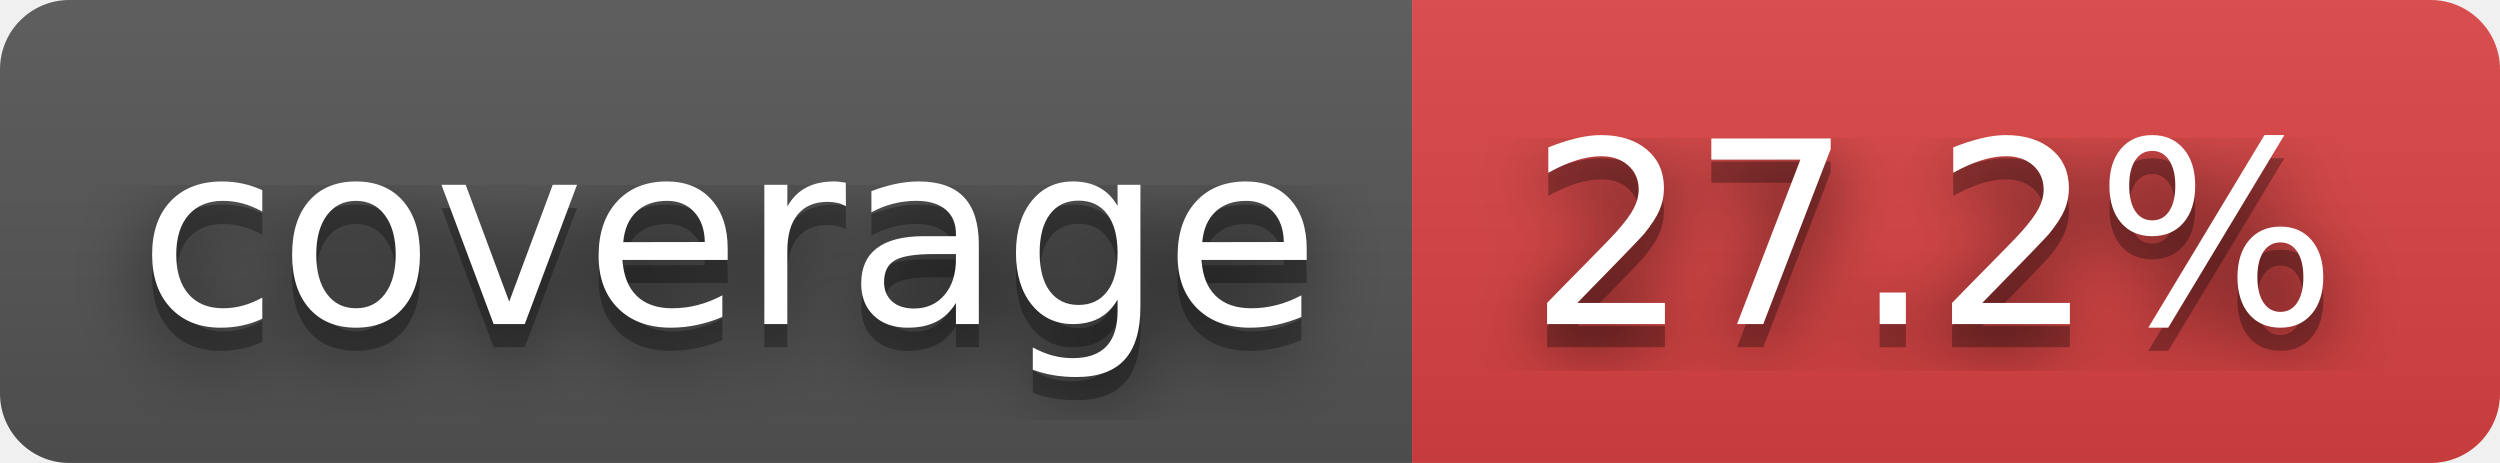
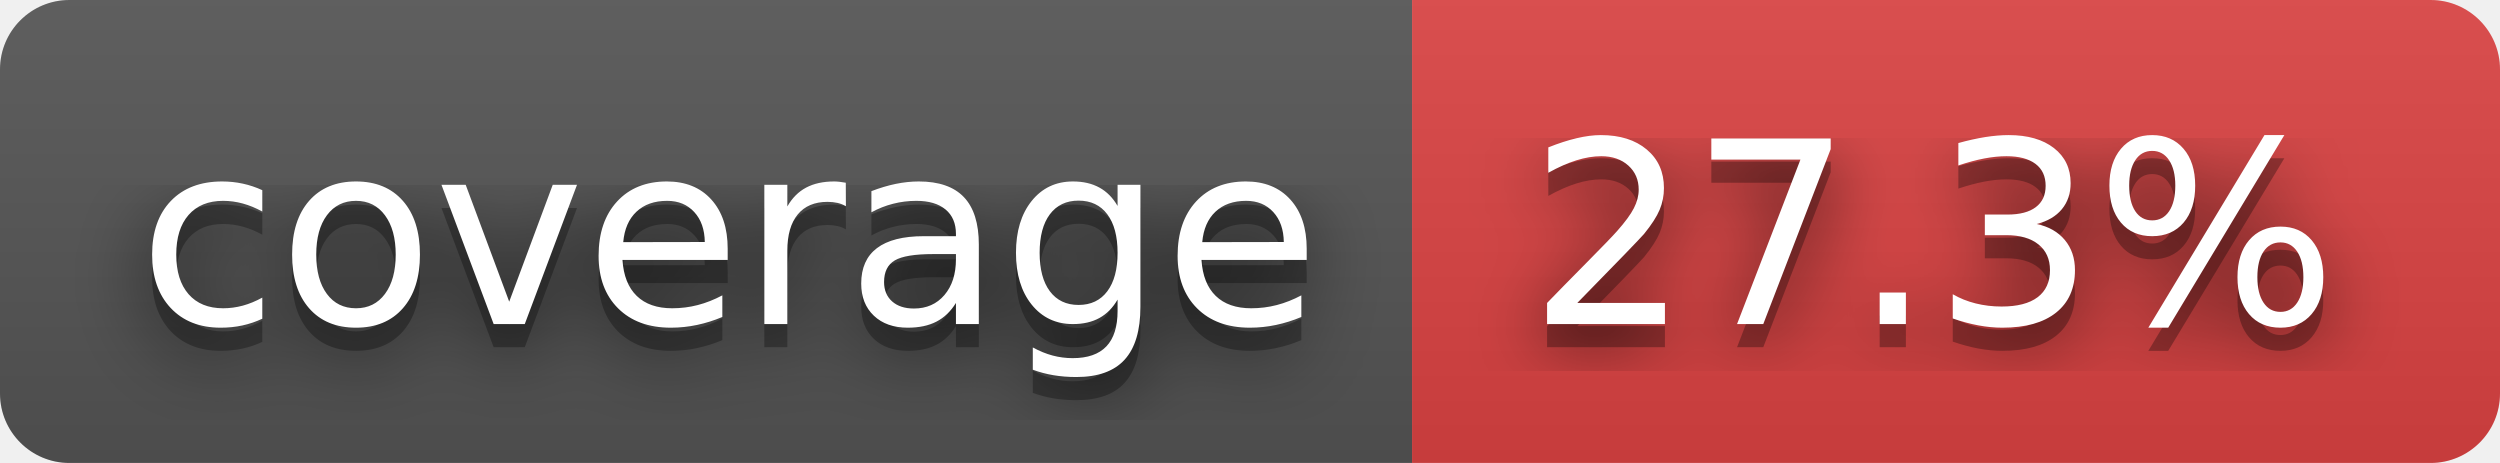
- <svg xmlns="http://www.w3.org/2000/svg" width="108" height="20" role="img" aria-label="coverage: 27.2%">
+ <svg xmlns="http://www.w3.org/2000/svg" width="108" height="20" role="img" aria-label="coverage: 27.3%">
  <filter id="blur">
    <feGaussianBlur in="SourceGraphic" stdDeviation="16" />
  </filter>
  <linearGradient id="s" x2="0" y2="100%">
    <stop offset="0" stop-color="#bbb" stop-opacity=".1" />
    <stop offset="1" stop-opacity=".1" />
  </linearGradient>
  <clipPath id="r">
    <rect width="108" height="20" rx="3" fill="#fff" />
  </clipPath>
  <g clip-path="url(#r)">
    <rect width="61" height="20" fill="#555" />
    <rect x="61" width="47" height="20" fill="#dd4343" />
    <rect width="108" height="20" fill="url(#s)" />
  </g>
  <g fill="#fff" text-anchor="middle" font-family="Verdana,Geneva,DejaVu Sans,sans-serif" text-rendering="geometricPrecision" font-size="110">
    <text aria-hidden="true" x="315" y="150" fill="#010101" fill-opacity=".80" filter="url(#blur)" transform="scale(.1)" textLength="510">coverage</text>
    <text aria-hidden="true" x="315" y="150" fill="#010101" fill-opacity=".3" transform="scale(.1)" textLength="510">coverage</text>
    <text x="315" y="140" transform="scale(.1)" fill="#fff" textLength="510">coverage</text>
-     <text aria-hidden="true" x="835" y="150" fill="#010101" fill-opacity=".80" filter="url(#blur)" transform="scale(.1)" textLength="370">27.2%</text>
-     <text aria-hidden="true" x="835" y="150" fill="#010101" fill-opacity=".3" transform="scale(.1)" textLength="370">27.2%</text>
-     <text x="835" y="140" transform="scale(.1)" fill="#fff" textLength="370">27.2%</text>
+     <text aria-hidden="true" x="835" y="150" fill="#010101" fill-opacity=".80" filter="url(#blur)" transform="scale(.1)" textLength="370">27.3%</text>
+     <text aria-hidden="true" x="835" y="150" fill="#010101" fill-opacity=".3" transform="scale(.1)" textLength="370">27.3%</text>
+     <text x="835" y="140" transform="scale(.1)" fill="#fff" textLength="370">27.3%</text>
  </g>
</svg>
